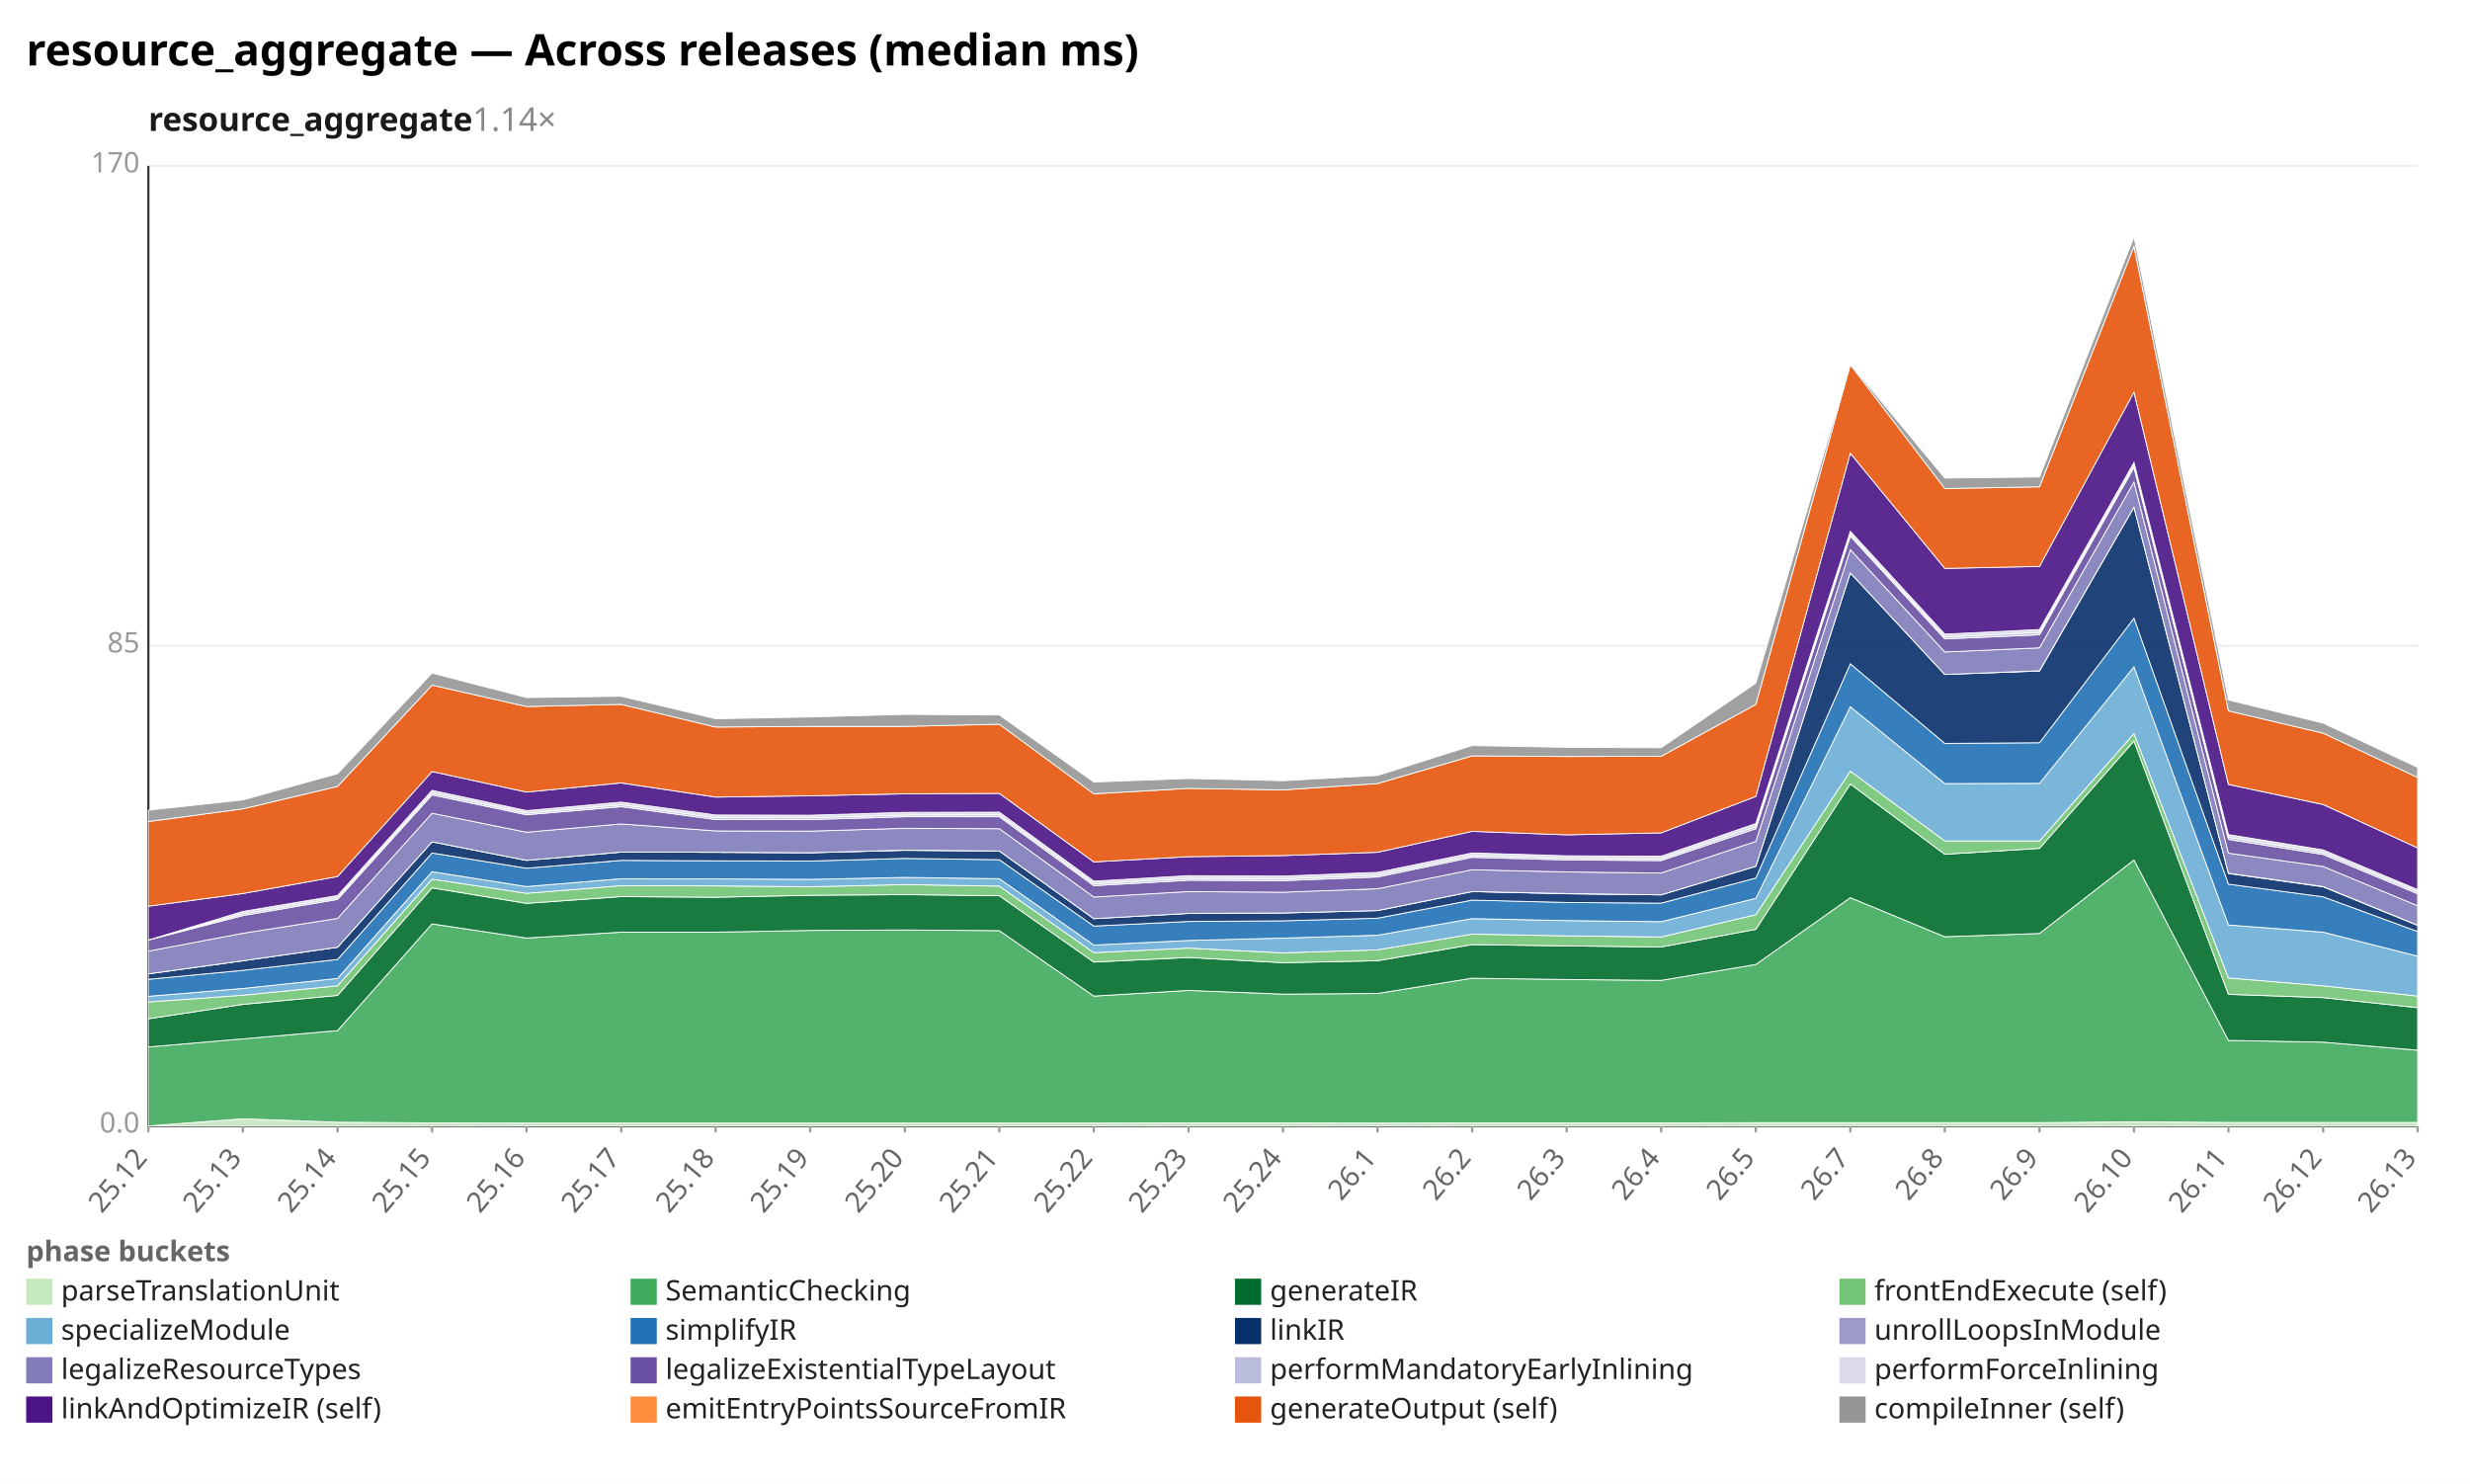
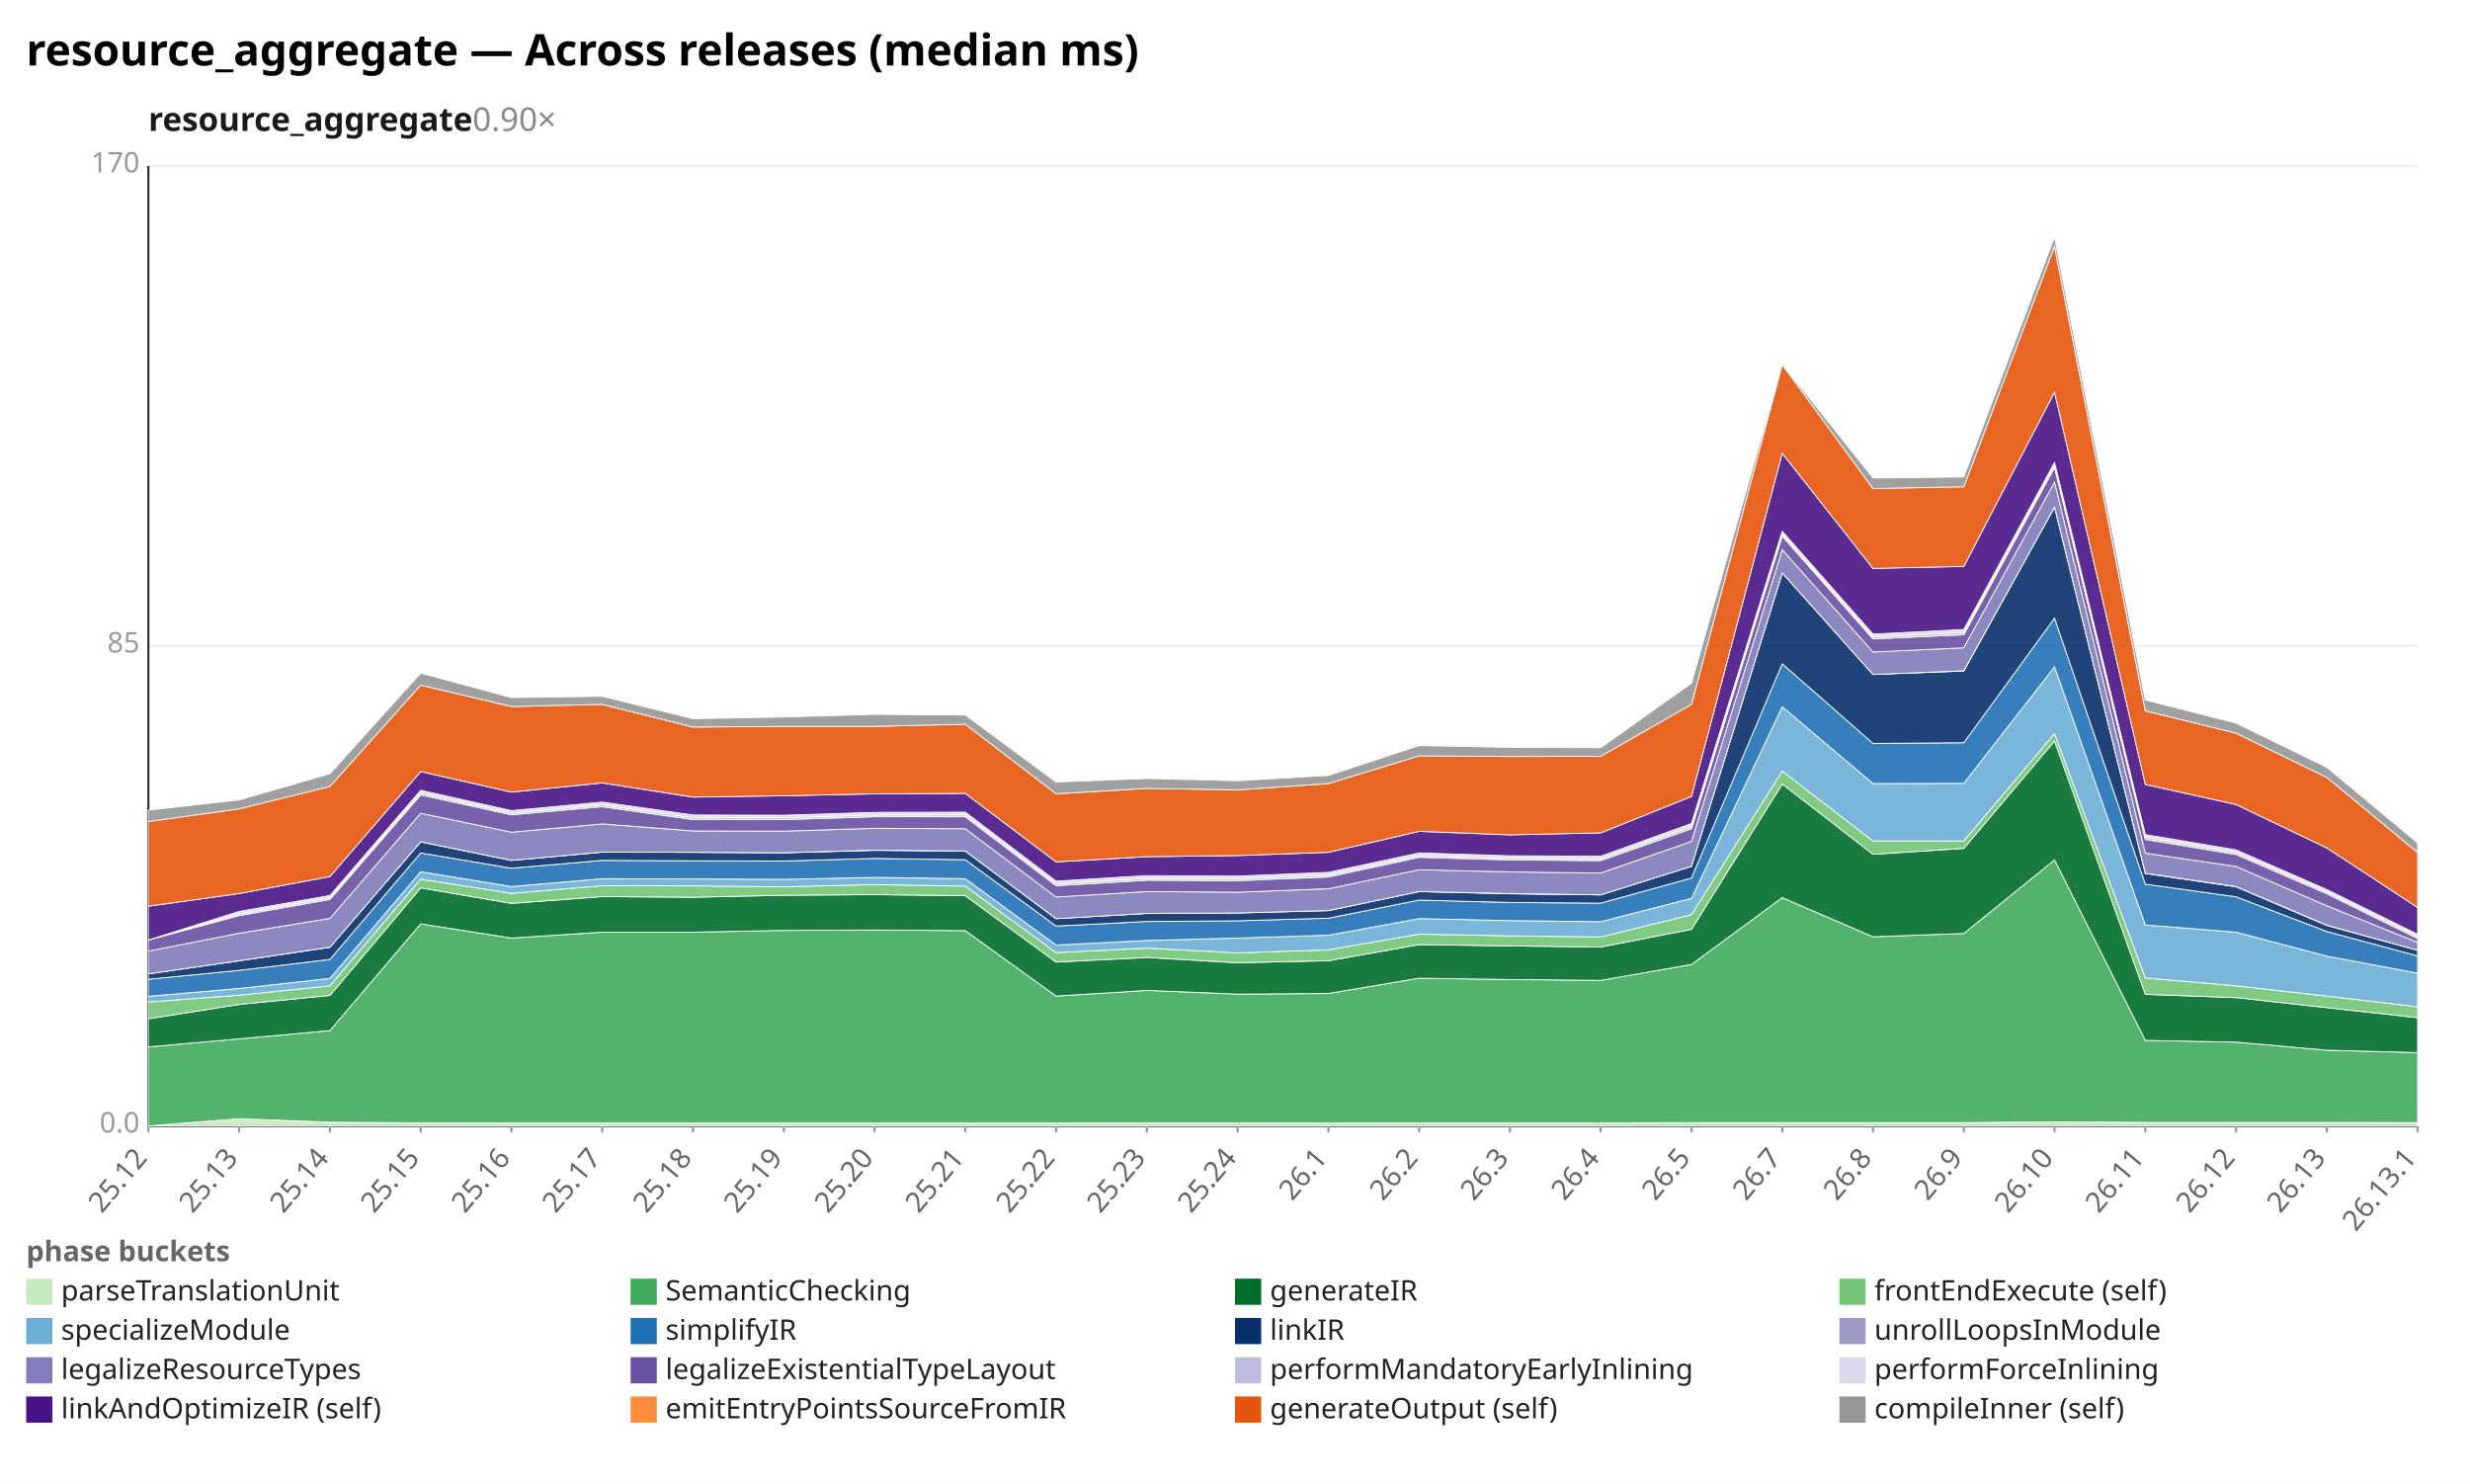
<svg xmlns="http://www.w3.org/2000/svg" width="1132" height="680" viewBox="0 0 1132 680" preserveAspectRatio="xMidYMid meet" font-family="sans-serif" font-size="13">
  <rect width="1132" height="680" fill="white" />
  <text x="12" y="30" font-size="20" font-weight="bold">resource_aggregate — Across releases (median ms)</text>
-   <text x="68" y="60" font-size="15" font-weight="600" fill="#1a1a1a">resource_aggregate<tspan fill="#888" font-weight="400" text-decoration="none">  1.14×</tspan>
+   <text x="68" y="60" font-size="15" font-weight="600" fill="#1a1a1a">resource_aggregate<tspan fill="#888" font-weight="400" text-decoration="none">  0.90×</tspan>
  </text>
  <line x1="68.0" y1="516.0" x2="1108.0" y2="516.0" stroke="#eee" />
  <text x="64.0" y="519.0" text-anchor="end" fill="#999">0.0</text>
  <line x1="68.0" y1="296.0" x2="1108.0" y2="296.0" stroke="#eee" />
  <text x="64.0" y="299.0" text-anchor="end" fill="#999">85</text>
  <line x1="68.0" y1="76.0" x2="1108.0" y2="76.0" stroke="#eee" />
  <text x="64.0" y="79.0" text-anchor="end" fill="#999">170</text>
  <line x1="68.0" y1="76.0" x2="68.0" y2="516.0" stroke="#333" />
  <line x1="68.0" y1="516.0" x2="1108.0" y2="516.0" stroke="#333" />
  <line x1="68.0" y1="516.0" x2="68.0" y2="519.0" stroke="#999" />
  <text x="68.0" y="531.0" text-anchor="end" fill="#666" transform="rotate(-50 68.0 531.0)">25.12</text>
-   <line x1="111.3" y1="516.0" x2="111.3" y2="519.0" stroke="#999" />
-   <text x="111.3" y="531.0" text-anchor="end" fill="#666" transform="rotate(-50 111.3 531.0)">25.13</text>
-   <line x1="154.7" y1="516.0" x2="154.7" y2="519.0" stroke="#999" />
-   <text x="154.7" y="531.0" text-anchor="end" fill="#666" transform="rotate(-50 154.7 531.0)">25.14</text>
-   <line x1="198.0" y1="516.0" x2="198.0" y2="519.0" stroke="#999" />
-   <text x="198.0" y="531.0" text-anchor="end" fill="#666" transform="rotate(-50 198.0 531.0)">25.15</text>
-   <line x1="241.3" y1="516.0" x2="241.3" y2="519.0" stroke="#999" />
-   <text x="241.3" y="531.0" text-anchor="end" fill="#666" transform="rotate(-50 241.3 531.0)">25.16</text>
-   <line x1="284.7" y1="516.0" x2="284.7" y2="519.0" stroke="#999" />
-   <text x="284.7" y="531.0" text-anchor="end" fill="#666" transform="rotate(-50 284.7 531.0)">25.17</text>
-   <line x1="328.0" y1="516.0" x2="328.0" y2="519.0" stroke="#999" />
-   <text x="328.0" y="531.0" text-anchor="end" fill="#666" transform="rotate(-50 328.0 531.0)">25.18</text>
-   <line x1="371.3" y1="516.0" x2="371.3" y2="519.0" stroke="#999" />
-   <text x="371.3" y="531.0" text-anchor="end" fill="#666" transform="rotate(-50 371.3 531.0)">25.19</text>
-   <line x1="414.7" y1="516.0" x2="414.7" y2="519.0" stroke="#999" />
-   <text x="414.7" y="531.0" text-anchor="end" fill="#666" transform="rotate(-50 414.7 531.0)">25.20</text>
-   <line x1="458.0" y1="516.0" x2="458.0" y2="519.0" stroke="#999" />
-   <text x="458.0" y="531.0" text-anchor="end" fill="#666" transform="rotate(-50 458.0 531.0)">25.21</text>
-   <line x1="501.3" y1="516.0" x2="501.3" y2="519.0" stroke="#999" />
-   <text x="501.3" y="531.0" text-anchor="end" fill="#666" transform="rotate(-50 501.3 531.0)">25.22</text>
-   <line x1="544.7" y1="516.0" x2="544.7" y2="519.0" stroke="#999" />
-   <text x="544.7" y="531.0" text-anchor="end" fill="#666" transform="rotate(-50 544.7 531.0)">25.23</text>
-   <line x1="588.0" y1="516.0" x2="588.0" y2="519.0" stroke="#999" />
-   <text x="588.0" y="531.0" text-anchor="end" fill="#666" transform="rotate(-50 588.0 531.0)">25.24</text>
-   <line x1="631.3" y1="516.0" x2="631.3" y2="519.0" stroke="#999" />
-   <text x="631.3" y="531.0" text-anchor="end" fill="#666" transform="rotate(-50 631.3 531.0)">26.1</text>
-   <line x1="674.7" y1="516.0" x2="674.7" y2="519.0" stroke="#999" />
-   <text x="674.7" y="531.0" text-anchor="end" fill="#666" transform="rotate(-50 674.7 531.0)">26.2</text>
-   <line x1="718.0" y1="516.0" x2="718.0" y2="519.0" stroke="#999" />
-   <text x="718.0" y="531.0" text-anchor="end" fill="#666" transform="rotate(-50 718.0 531.0)">26.3</text>
-   <line x1="761.3" y1="516.0" x2="761.3" y2="519.0" stroke="#999" />
-   <text x="761.3" y="531.0" text-anchor="end" fill="#666" transform="rotate(-50 761.3 531.0)">26.4</text>
-   <line x1="804.7" y1="516.0" x2="804.7" y2="519.0" stroke="#999" />
-   <text x="804.7" y="531.0" text-anchor="end" fill="#666" transform="rotate(-50 804.7 531.0)">26.5</text>
-   <line x1="848.0" y1="516.0" x2="848.0" y2="519.0" stroke="#999" />
-   <text x="848.0" y="531.0" text-anchor="end" fill="#666" transform="rotate(-50 848.0 531.0)">26.7</text>
-   <line x1="891.3" y1="516.0" x2="891.3" y2="519.0" stroke="#999" />
-   <text x="891.3" y="531.0" text-anchor="end" fill="#666" transform="rotate(-50 891.3 531.0)">26.8</text>
-   <line x1="934.7" y1="516.0" x2="934.7" y2="519.0" stroke="#999" />
-   <text x="934.7" y="531.0" text-anchor="end" fill="#666" transform="rotate(-50 934.7 531.0)">26.9</text>
-   <line x1="978.0" y1="516.0" x2="978.0" y2="519.0" stroke="#999" />
-   <text x="978.0" y="531.0" text-anchor="end" fill="#666" transform="rotate(-50 978.0 531.0)">26.10</text>
-   <line x1="1021.3" y1="516.0" x2="1021.3" y2="519.0" stroke="#999" />
-   <text x="1021.3" y="531.0" text-anchor="end" fill="#666" transform="rotate(-50 1021.3 531.0)">26.11</text>
-   <line x1="1064.7" y1="516.0" x2="1064.7" y2="519.0" stroke="#999" />
-   <text x="1064.7" y="531.0" text-anchor="end" fill="#666" transform="rotate(-50 1064.7 531.0)">26.12</text>
+   <line x1="109.6" y1="516.0" x2="109.6" y2="519.0" stroke="#999" />
+   <text x="109.6" y="531.0" text-anchor="end" fill="#666" transform="rotate(-50 109.6 531.0)">25.13</text>
+   <line x1="151.2" y1="516.0" x2="151.2" y2="519.0" stroke="#999" />
+   <text x="151.2" y="531.0" text-anchor="end" fill="#666" transform="rotate(-50 151.2 531.0)">25.14</text>
+   <line x1="192.8" y1="516.0" x2="192.8" y2="519.0" stroke="#999" />
+   <text x="192.8" y="531.0" text-anchor="end" fill="#666" transform="rotate(-50 192.8 531.0)">25.15</text>
+   <line x1="234.4" y1="516.0" x2="234.4" y2="519.0" stroke="#999" />
+   <text x="234.4" y="531.0" text-anchor="end" fill="#666" transform="rotate(-50 234.4 531.0)">25.16</text>
+   <line x1="276.0" y1="516.0" x2="276.0" y2="519.0" stroke="#999" />
+   <text x="276.0" y="531.0" text-anchor="end" fill="#666" transform="rotate(-50 276.0 531.0)">25.17</text>
+   <line x1="317.6" y1="516.0" x2="317.6" y2="519.0" stroke="#999" />
+   <text x="317.6" y="531.0" text-anchor="end" fill="#666" transform="rotate(-50 317.6 531.0)">25.18</text>
+   <line x1="359.2" y1="516.0" x2="359.2" y2="519.0" stroke="#999" />
+   <text x="359.2" y="531.0" text-anchor="end" fill="#666" transform="rotate(-50 359.2 531.0)">25.19</text>
+   <line x1="400.8" y1="516.0" x2="400.8" y2="519.0" stroke="#999" />
+   <text x="400.8" y="531.0" text-anchor="end" fill="#666" transform="rotate(-50 400.8 531.0)">25.20</text>
+   <line x1="442.4" y1="516.0" x2="442.4" y2="519.0" stroke="#999" />
+   <text x="442.4" y="531.0" text-anchor="end" fill="#666" transform="rotate(-50 442.4 531.0)">25.21</text>
+   <line x1="484.0" y1="516.0" x2="484.0" y2="519.0" stroke="#999" />
+   <text x="484.0" y="531.0" text-anchor="end" fill="#666" transform="rotate(-50 484.0 531.0)">25.22</text>
+   <line x1="525.6" y1="516.0" x2="525.6" y2="519.0" stroke="#999" />
+   <text x="525.6" y="531.0" text-anchor="end" fill="#666" transform="rotate(-50 525.6 531.0)">25.23</text>
+   <line x1="567.2" y1="516.0" x2="567.2" y2="519.0" stroke="#999" />
+   <text x="567.2" y="531.0" text-anchor="end" fill="#666" transform="rotate(-50 567.2 531.0)">25.24</text>
+   <line x1="608.8" y1="516.0" x2="608.8" y2="519.0" stroke="#999" />
+   <text x="608.8" y="531.0" text-anchor="end" fill="#666" transform="rotate(-50 608.8 531.0)">26.1</text>
+   <line x1="650.4" y1="516.0" x2="650.4" y2="519.0" stroke="#999" />
+   <text x="650.4" y="531.0" text-anchor="end" fill="#666" transform="rotate(-50 650.4 531.0)">26.2</text>
+   <line x1="692.0" y1="516.0" x2="692.0" y2="519.0" stroke="#999" />
+   <text x="692.0" y="531.0" text-anchor="end" fill="#666" transform="rotate(-50 692.0 531.0)">26.3</text>
+   <line x1="733.6" y1="516.0" x2="733.6" y2="519.0" stroke="#999" />
+   <text x="733.6" y="531.0" text-anchor="end" fill="#666" transform="rotate(-50 733.6 531.0)">26.4</text>
+   <line x1="775.2" y1="516.0" x2="775.2" y2="519.0" stroke="#999" />
+   <text x="775.2" y="531.0" text-anchor="end" fill="#666" transform="rotate(-50 775.2 531.0)">26.5</text>
+   <line x1="816.8" y1="516.0" x2="816.8" y2="519.0" stroke="#999" />
+   <text x="816.8" y="531.0" text-anchor="end" fill="#666" transform="rotate(-50 816.8 531.0)">26.7</text>
+   <line x1="858.4" y1="516.0" x2="858.4" y2="519.0" stroke="#999" />
+   <text x="858.4" y="531.0" text-anchor="end" fill="#666" transform="rotate(-50 858.4 531.0)">26.8</text>
+   <line x1="900.0" y1="516.0" x2="900.0" y2="519.0" stroke="#999" />
+   <text x="900.0" y="531.0" text-anchor="end" fill="#666" transform="rotate(-50 900.0 531.0)">26.9</text>
+   <line x1="941.6" y1="516.0" x2="941.6" y2="519.0" stroke="#999" />
+   <text x="941.6" y="531.0" text-anchor="end" fill="#666" transform="rotate(-50 941.6 531.0)">26.10</text>
+   <line x1="983.2" y1="516.0" x2="983.2" y2="519.0" stroke="#999" />
+   <text x="983.2" y="531.0" text-anchor="end" fill="#666" transform="rotate(-50 983.2 531.0)">26.11</text>
+   <line x1="1024.8" y1="516.0" x2="1024.8" y2="519.0" stroke="#999" />
+   <text x="1024.8" y="531.0" text-anchor="end" fill="#666" transform="rotate(-50 1024.8 531.0)">26.12</text>
+   <line x1="1066.4" y1="516.0" x2="1066.4" y2="519.0" stroke="#999" />
+   <text x="1066.4" y="531.0" text-anchor="end" fill="#666" transform="rotate(-50 1066.4 531.0)">26.13</text>
  <line x1="1108.0" y1="516.0" x2="1108.0" y2="519.0" stroke="#999" />
-   <text x="1108.0" y="531.0" text-anchor="end" fill="#666" transform="rotate(-50 1108.0 531.0)">26.13</text>
-   <polygon points="68.0,516.0 111.3,512.7 154.7,514.3 198.0,514.6 241.3,514.7 284.7,514.7 328.0,514.7 371.3,514.7 414.7,514.7 458.0,514.7 501.3,514.7 544.7,514.6 588.0,514.6 631.3,514.7 674.7,514.6 718.0,514.6 761.3,514.6 804.7,514.5 848.0,514.5 891.3,514.5 934.7,514.5 978.0,514.1 1021.3,514.4 1064.7,514.4 1108.0,514.4 1108.0,516.0 1064.7,516.0 1021.3,516.0 978.0,516.0 934.7,516.0 891.3,516.0 848.0,516.0 804.7,516.0 761.3,516.0 718.0,516.0 674.7,516.0 631.3,516.0 588.0,516.0 544.7,516.0 501.3,516.0 458.0,516.0 414.7,516.0 371.3,516.0 328.0,516.0 284.7,516.0 241.3,516.0 198.0,516.0 154.7,516.0 111.3,516.0 68.0,516.0" fill="#c7e9c0" fill-opacity="0.9" stroke="#fff" stroke-width="0.4" />
-   <polygon points="68.0,479.8 111.3,476.1 154.7,472.3 198.0,423.4 241.3,429.9 284.7,427.2 328.0,427.2 371.3,426.4 414.7,426.2 458.0,426.5 501.3,456.5 544.7,453.9 588.0,455.6 631.3,455.3 674.7,448.3 718.0,448.9 761.3,449.3 804.7,442.0 848.0,411.4 891.3,429.3 934.7,427.8 978.0,394.1 1021.3,476.8 1064.7,477.6 1108.0,481.3 1108.0,514.4 1064.7,514.4 1021.3,514.4 978.0,514.1 934.7,514.5 891.3,514.5 848.0,514.5 804.7,514.5 761.3,514.6 718.0,514.6 674.7,514.6 631.3,514.7 588.0,514.6 544.7,514.6 501.3,514.7 458.0,514.7 414.7,514.7 371.3,514.7 328.0,514.7 284.7,514.7 241.3,514.7 198.0,514.6 154.7,514.3 111.3,512.7 68.0,516.0" fill="#41ab5d" fill-opacity="0.9" stroke="#fff" stroke-width="0.4" />
-   <polygon points="68.0,466.9 111.3,460.3 154.7,456.2 198.0,406.9 241.3,414.0 284.7,410.9 328.0,411.2 371.3,410.3 414.7,410.0 458.0,410.5 501.3,440.9 544.7,438.8 588.0,441.2 631.3,440.3 674.7,432.9 718.0,433.5 761.3,434.0 804.7,425.9 848.0,359.3 891.3,391.5 934.7,388.8 978.0,339.6 1021.3,455.7 1064.7,457.2 1108.0,461.8 1108.0,481.3 1064.7,477.6 1021.3,476.8 978.0,394.1 934.7,427.8 891.3,429.3 848.0,411.4 804.7,442.0 761.3,449.3 718.0,448.9 674.7,448.3 631.3,455.3 588.0,455.6 544.7,453.9 501.3,456.5 458.0,426.5 414.7,426.2 371.3,426.4 328.0,427.2 284.7,427.2 241.3,429.9 198.0,423.4 154.7,472.3 111.3,476.1 68.0,479.8" fill="#006d2c" fill-opacity="0.9" stroke="#fff" stroke-width="0.4" />
-   <polygon points="68.0,459.2 111.3,456.1 154.7,451.8 198.0,402.9 241.3,409.4 284.7,405.9 328.0,406.0 371.3,406.4 414.7,405.4 458.0,406.1 501.3,436.6 544.7,434.5 588.0,436.7 631.3,435.3 674.7,428.1 718.0,428.9 761.3,429.4 804.7,419.2 848.0,353.4 891.3,385.4 934.7,385.4 978.0,336.2 1021.3,448.2 1064.7,451.8 1108.0,456.5 1108.0,461.8 1064.7,457.2 1021.3,455.7 978.0,339.6 934.7,388.8 891.3,391.5 848.0,359.3 804.7,425.9 761.3,434.0 718.0,433.5 674.7,432.9 631.3,440.3 588.0,441.2 544.7,438.8 501.3,440.9 458.0,410.5 414.7,410.0 371.3,410.3 328.0,411.2 284.7,410.9 241.3,414.0 198.0,406.9 154.7,456.2 111.3,460.3 68.0,466.9" fill="#74c476" fill-opacity="0.9" stroke="#fff" stroke-width="0.4" />
-   <polygon points="68.0,456.6 111.3,453.0 154.7,448.4 198.0,399.5 241.3,406.3 284.7,402.7 328.0,402.8 371.3,403.0 414.7,402.1 458.0,402.7 501.3,433.1 544.7,431.0 588.0,429.9 631.3,428.6 674.7,421.0 718.0,421.9 761.3,422.4 804.7,411.7 848.0,323.9 891.3,359.1 934.7,359.0 978.0,305.6 1021.3,423.9 1064.7,427.2 1108.0,438.2 1108.0,456.5 1064.7,451.8 1021.3,448.2 978.0,336.2 934.7,385.4 891.3,385.4 848.0,353.4 804.7,419.2 761.3,429.4 718.0,428.9 674.7,428.1 631.3,435.3 588.0,436.7 544.7,434.5 501.3,436.6 458.0,406.1 414.7,405.4 371.3,406.4 328.0,406.0 284.7,405.9 241.3,409.4 198.0,402.9 154.7,451.8 111.3,456.1 68.0,459.2" fill="#6baed6" fill-opacity="0.9" stroke="#fff" stroke-width="0.4" />
-   <polygon points="68.0,448.8 111.3,444.7 154.7,439.7 198.0,390.9 241.3,397.9 284.7,394.3 328.0,394.5 371.3,394.6 414.7,393.4 458.0,394.0 501.3,424.4 544.7,422.3 588.0,422.0 631.3,420.8 674.7,412.5 718.0,413.6 761.3,413.9 804.7,402.4 848.0,304.2 891.3,340.7 934.7,340.4 978.0,283.3 1021.3,405.2 1064.7,411.0 1108.0,426.9 1108.0,438.2 1064.7,427.2 1021.3,423.9 978.0,305.6 934.7,359.0 891.3,359.1 848.0,323.9 804.7,411.7 761.3,422.4 718.0,421.9 674.7,421.0 631.3,428.6 588.0,429.9 544.7,431.0 501.3,433.1 458.0,402.7 414.7,402.1 371.3,403.0 328.0,402.8 284.7,402.7 241.3,406.3 198.0,399.5 154.7,448.4 111.3,453.0 68.0,456.6" fill="#2171b5" fill-opacity="0.9" stroke="#fff" stroke-width="0.4" />
-   <polygon points="68.0,446.3 111.3,440.3 154.7,434.1 198.0,385.8 241.3,394.3 284.7,390.5 328.0,390.6 371.3,390.8 414.7,389.7 458.0,390.0 501.3,421.0 544.7,418.6 588.0,418.4 631.3,417.3 674.7,408.6 718.0,409.6 761.3,410.1 804.7,397.0 848.0,262.5 891.3,309.1 934.7,307.5 978.0,232.4 1021.3,400.3 1064.7,406.4 1108.0,424.1 1108.0,426.9 1064.7,411.0 1021.3,405.2 978.0,283.3 934.7,340.4 891.3,340.7 848.0,304.2 804.7,402.4 761.3,413.9 718.0,413.6 674.7,412.5 631.3,420.8 588.0,422.0 544.7,422.3 501.3,424.4 458.0,394.0 414.7,393.4 371.3,394.6 328.0,394.5 284.7,394.3 241.3,397.9 198.0,390.9 154.7,439.7 111.3,444.7 68.0,448.8" fill="#08306b" fill-opacity="0.9" stroke="#fff" stroke-width="0.4" />
-   <polygon points="68.0,446.3 111.3,440.3 154.7,434.1 198.0,385.8 241.3,394.3 284.7,390.5 328.0,390.6 371.3,390.8 414.7,389.6 458.0,390.0 501.3,421.0 544.7,418.6 588.0,418.4 631.3,417.3 674.7,408.6 718.0,409.5 761.3,410.1 804.7,397.0 848.0,262.5 891.3,309.1 934.7,307.4 978.0,232.4 1021.3,400.2 1064.7,406.3 1108.0,424.0 1108.0,424.1 1064.7,406.4 1021.3,400.3 978.0,232.4 934.7,307.5 891.3,309.1 848.0,262.5 804.7,397.0 761.3,410.1 718.0,409.6 674.7,408.6 631.3,417.3 588.0,418.4 544.7,418.6 501.3,421.0 458.0,390.0 414.7,389.7 371.3,390.8 328.0,390.6 284.7,390.5 241.3,394.3 198.0,385.8 154.7,434.1 111.3,440.3 68.0,446.3" fill="#9e9ac8" fill-opacity="0.9" stroke="#fff" stroke-width="0.4" />
-   <polygon points="68.0,435.9 111.3,427.7 154.7,420.9 198.0,372.7 241.3,381.4 284.7,377.6 328.0,380.8 371.3,380.9 414.7,379.6 458.0,379.8 501.3,411.1 544.7,408.6 588.0,408.9 631.3,407.3 674.7,398.6 718.0,399.6 761.3,400.1 804.7,385.6 848.0,251.9 891.3,298.8 934.7,296.9 978.0,220.9 1021.3,391.0 1064.7,397.1 1108.0,415.1 1108.0,424.0 1064.7,406.3 1021.3,400.2 978.0,232.4 934.7,307.4 891.3,309.1 848.0,262.5 804.7,397.0 761.3,410.1 718.0,409.5 674.7,408.6 631.3,417.3 588.0,418.4 544.7,418.6 501.3,421.0 458.0,390.0 414.7,389.6 371.3,390.8 328.0,390.6 284.7,390.5 241.3,394.3 198.0,385.8 154.7,434.1 111.3,440.3 68.0,446.3" fill="#807dba" fill-opacity="0.9" stroke="#fff" stroke-width="0.4" />
-   <polygon points="68.0,430.8 111.3,419.6 154.7,412.2 198.0,364.3 241.3,373.4 284.7,369.7 328.0,375.6 371.3,375.6 414.7,374.3 458.0,374.3 501.3,405.9 544.7,403.4 588.0,403.6 631.3,401.9 674.7,392.9 718.0,394.1 761.3,394.4 804.7,379.8 848.0,245.7 891.3,292.8 934.7,290.9 978.0,214.2 1021.3,384.7 1064.7,391.6 1108.0,409.6 1108.0,415.1 1064.7,397.1 1021.3,391.0 978.0,220.9 934.7,296.9 891.3,298.8 848.0,251.9 804.7,385.6 761.3,400.1 718.0,399.6 674.7,398.6 631.3,407.3 588.0,408.9 544.7,408.6 501.3,411.1 458.0,379.8 414.7,379.6 371.3,380.9 328.0,380.8 284.7,377.6 241.3,381.4 198.0,372.7 154.7,420.9 111.3,427.7 68.0,435.9" fill="#6a51a3" fill-opacity="0.9" stroke="#fff" stroke-width="0.4" />
-   <polygon points="68.0,430.8 111.3,418.8 154.7,411.4 198.0,363.4 241.3,372.6 284.7,368.8 328.0,374.7 371.3,374.7 414.7,373.5 458.0,373.4 501.3,405.0 544.7,402.5 588.0,402.7 631.3,401.1 674.7,392.1 718.0,393.3 761.3,393.6 804.7,378.8 848.0,244.8 891.3,291.9 934.7,289.8 978.0,213.3 1021.3,383.7 1064.7,390.7 1108.0,408.7 1108.0,409.6 1064.7,391.6 1021.3,384.7 978.0,214.2 934.7,290.9 891.3,292.8 848.0,245.7 804.7,379.8 761.3,394.4 718.0,394.1 674.7,392.9 631.3,401.9 588.0,403.6 544.7,403.4 501.3,405.9 458.0,374.3 414.7,374.3 371.3,375.6 328.0,375.6 284.7,369.7 241.3,373.4 198.0,364.3 154.7,412.2 111.3,419.6 68.0,430.8" fill="#bcbddc" fill-opacity="0.9" stroke="#fff" stroke-width="0.4" />
-   <polygon points="68.0,430.8 111.3,417.7 154.7,410.4 198.0,362.2 241.3,371.5 284.7,367.6 328.0,373.5 371.3,373.6 414.7,372.3 458.0,372.2 501.3,403.8 544.7,401.3 588.0,401.5 631.3,399.8 674.7,390.9 718.0,392.2 761.3,392.4 804.7,377.4 848.0,243.5 891.3,290.6 934.7,288.5 978.0,211.9 1021.3,382.5 1064.7,389.5 1108.0,407.7 1108.0,408.7 1064.7,390.7 1021.3,383.7 978.0,213.3 934.7,289.8 891.3,291.9 848.0,244.8 804.7,378.8 761.3,393.6 718.0,393.3 674.7,392.1 631.3,401.1 588.0,402.7 544.7,402.5 501.3,405.0 458.0,373.4 414.7,373.5 371.3,374.7 328.0,374.7 284.7,368.8 241.3,372.6 198.0,363.4 154.7,411.4 111.3,418.8 68.0,430.8" fill="#dadaeb" fill-opacity="0.9" stroke="#fff" stroke-width="0.4" />
-   <polygon points="68.0,415.3 111.3,409.5 154.7,401.7 198.0,353.6 241.3,363.0 284.7,358.8 328.0,365.3 371.3,364.7 414.7,363.8 458.0,363.6 501.3,395.0 544.7,392.6 588.0,392.1 631.3,390.6 674.7,381.0 718.0,382.6 761.3,381.7 804.7,365.0 848.0,207.7 891.3,260.5 934.7,259.6 978.0,179.7 1021.3,359.5 1064.7,368.7 1108.0,388.6 1108.0,407.7 1064.7,389.5 1021.3,382.5 978.0,211.9 934.7,288.5 891.3,290.6 848.0,243.5 804.7,377.4 761.3,392.4 718.0,392.2 674.7,390.9 631.3,399.8 588.0,401.5 544.7,401.3 501.3,403.8 458.0,372.2 414.7,372.3 371.3,373.6 328.0,373.5 284.7,367.6 241.3,371.5 198.0,362.2 154.7,410.4 111.3,417.7 68.0,430.8" fill="#4a1486" fill-opacity="0.9" stroke="#fff" stroke-width="0.4" />
-   <polygon points="68.0,376.5 111.3,370.7 154.7,360.4 198.0,314.0 241.3,323.8 284.7,322.8 328.0,333.2 371.3,332.9 414.7,332.9 458.0,331.9 501.3,363.8 544.7,361.3 588.0,362.0 631.3,359.1 674.7,346.4 718.0,346.7 761.3,346.6 804.7,322.8 848.0,167.1 891.3,223.9 934.7,223.1 978.0,112.9 1021.3,325.8 1064.7,336.0 1108.0,356.3 1108.0,388.6 1064.7,368.7 1021.3,359.5 978.0,179.7 934.7,259.6 891.3,260.5 848.0,207.7 804.7,365.0 761.3,381.7 718.0,382.6 674.7,381.0 631.3,390.6 588.0,392.1 544.7,392.6 501.3,395.0 458.0,363.6 414.7,363.8 371.3,364.7 328.0,365.3 284.7,358.8 241.3,363.0 198.0,353.6 154.7,401.7 111.3,409.5 68.0,415.3" fill="#e6550d" fill-opacity="0.9" stroke="#fff" stroke-width="0.4" />
-   <polygon points="68.0,371.3 111.3,366.6 154.7,354.6 198.0,308.5 241.3,319.7 284.7,319.1 328.0,329.4 371.3,328.6 414.7,327.4 458.0,327.7 501.3,358.4 544.7,356.8 588.0,357.8 631.3,355.4 674.7,341.7 718.0,342.5 761.3,342.7 804.7,313.1 848.0,166.8 891.3,219.1 934.7,218.6 978.0,108.6 1021.3,320.8 1064.7,331.4 1108.0,351.7 1108.0,356.3 1064.7,336.0 1021.3,325.8 978.0,112.9 934.7,223.1 891.3,223.9 848.0,167.1 804.7,322.8 761.3,346.6 718.0,346.7 674.7,346.4 631.3,359.1 588.0,362.0 544.7,361.3 501.3,363.8 458.0,331.9 414.7,332.9 371.3,332.9 328.0,333.2 284.7,322.8 241.3,323.8 198.0,314.0 154.7,360.4 111.3,370.7 68.0,376.5" fill="#969696" fill-opacity="0.9" stroke="#fff" stroke-width="0.4" />
+   <text x="1108.0" y="531.0" text-anchor="end" fill="#666" transform="rotate(-50 1108.0 531.0)">26.13.1</text>
+   <polygon points="68.0,516.0 109.6,512.7 151.2,514.3 192.8,514.6 234.4,514.7 276.0,514.7 317.6,514.7 359.2,514.7 400.8,514.7 442.4,514.7 484.0,514.7 525.6,514.6 567.2,514.6 608.8,514.7 650.4,514.6 692.0,514.6 733.6,514.6 775.2,514.5 816.8,514.5 858.4,514.5 900.0,514.5 941.6,514.1 983.2,514.4 1024.8,514.4 1066.4,514.4 1108.0,514.5 1108.0,516.0 1066.4,516.0 1024.8,516.0 983.2,516.0 941.6,516.0 900.0,516.0 858.4,516.0 816.8,516.0 775.2,516.0 733.6,516.0 692.0,516.0 650.4,516.0 608.8,516.0 567.2,516.0 525.6,516.0 484.0,516.0 442.4,516.0 400.8,516.0 359.2,516.0 317.6,516.0 276.0,516.0 234.4,516.0 192.8,516.0 151.2,516.0 109.6,516.0 68.0,516.0" fill="#c7e9c0" fill-opacity="0.9" stroke="#fff" stroke-width="0.4" />
+   <polygon points="68.0,479.8 109.6,476.1 151.2,472.3 192.8,423.4 234.4,429.9 276.0,427.2 317.6,427.2 359.2,426.4 400.8,426.2 442.4,426.5 484.0,456.5 525.6,453.9 567.2,455.6 608.8,455.3 650.4,448.3 692.0,448.9 733.6,449.3 775.2,442.0 816.8,411.4 858.4,429.3 900.0,427.8 941.6,394.1 983.2,476.8 1024.8,477.6 1066.4,481.3 1108.0,482.4 1108.0,514.5 1066.4,514.4 1024.8,514.4 983.2,514.4 941.6,514.1 900.0,514.5 858.4,514.5 816.8,514.5 775.2,514.5 733.6,514.6 692.0,514.6 650.4,514.6 608.8,514.7 567.2,514.6 525.6,514.6 484.0,514.7 442.4,514.7 400.8,514.7 359.2,514.7 317.6,514.7 276.0,514.7 234.4,514.7 192.8,514.6 151.2,514.3 109.6,512.7 68.0,516.0" fill="#41ab5d" fill-opacity="0.9" stroke="#fff" stroke-width="0.4" />
+   <polygon points="68.0,466.9 109.6,460.3 151.2,456.2 192.8,406.9 234.4,414.0 276.0,410.9 317.6,411.2 359.2,410.3 400.8,410.0 442.4,410.5 484.0,440.9 525.6,438.8 567.2,441.2 608.8,440.3 650.4,432.9 692.0,433.5 733.6,434.0 775.2,425.9 816.8,359.3 858.4,391.5 900.0,388.8 941.6,339.6 983.2,455.7 1024.8,457.2 1066.4,461.8 1108.0,466.4 1108.0,482.4 1066.4,481.3 1024.8,477.6 983.2,476.8 941.6,394.1 900.0,427.8 858.4,429.3 816.8,411.4 775.2,442.0 733.6,449.3 692.0,448.9 650.4,448.3 608.8,455.3 567.2,455.6 525.6,453.9 484.0,456.5 442.4,426.5 400.8,426.2 359.2,426.4 317.6,427.2 276.0,427.2 234.4,429.9 192.8,423.4 151.2,472.3 109.6,476.1 68.0,479.8" fill="#006d2c" fill-opacity="0.9" stroke="#fff" stroke-width="0.4" />
+   <polygon points="68.0,459.2 109.6,456.1 151.2,451.8 192.8,402.9 234.4,409.4 276.0,405.9 317.6,406.0 359.2,406.4 400.8,405.4 442.4,406.1 484.0,436.6 525.6,434.5 567.2,436.7 608.8,435.3 650.4,428.1 692.0,428.9 733.6,429.4 775.2,419.2 816.8,353.4 858.4,385.4 900.0,385.4 941.6,336.2 983.2,448.2 1024.8,451.8 1066.4,456.5 1108.0,461.4 1108.0,466.4 1066.4,461.8 1024.8,457.2 983.2,455.7 941.6,339.6 900.0,388.8 858.4,391.5 816.8,359.3 775.2,425.9 733.6,434.0 692.0,433.5 650.4,432.9 608.8,440.3 567.2,441.2 525.6,438.8 484.0,440.9 442.4,410.5 400.8,410.0 359.2,410.3 317.6,411.2 276.0,410.9 234.4,414.0 192.8,406.9 151.2,456.2 109.6,460.3 68.0,466.9" fill="#74c476" fill-opacity="0.9" stroke="#fff" stroke-width="0.4" />
+   <polygon points="68.0,456.6 109.6,453.0 151.2,448.4 192.8,399.5 234.4,406.3 276.0,402.7 317.6,402.8 359.2,403.0 400.8,402.1 442.4,402.7 484.0,433.1 525.6,431.0 567.2,429.9 608.8,428.6 650.4,421.0 692.0,421.9 733.6,422.4 775.2,411.7 816.8,323.9 858.4,359.1 900.0,359.0 941.6,305.6 983.2,423.9 1024.8,427.2 1066.4,438.2 1108.0,446.0 1108.0,461.4 1066.4,456.5 1024.8,451.8 983.2,448.2 941.6,336.2 900.0,385.4 858.4,385.4 816.8,353.4 775.2,419.2 733.6,429.4 692.0,428.9 650.4,428.1 608.8,435.3 567.2,436.7 525.6,434.5 484.0,436.6 442.4,406.1 400.8,405.4 359.2,406.4 317.6,406.0 276.0,405.9 234.4,409.4 192.8,402.9 151.2,451.8 109.6,456.1 68.0,459.2" fill="#6baed6" fill-opacity="0.9" stroke="#fff" stroke-width="0.4" />
+   <polygon points="68.0,448.8 109.6,444.7 151.2,439.7 192.8,390.9 234.4,397.9 276.0,394.3 317.6,394.5 359.2,394.6 400.8,393.4 442.4,394.0 484.0,424.4 525.6,422.3 567.2,422.0 608.8,420.8 650.4,412.5 692.0,413.6 733.6,413.9 775.2,402.4 816.8,304.2 858.4,340.7 900.0,340.4 941.6,283.3 983.2,405.2 1024.8,411.0 1066.4,426.9 1108.0,438.1 1108.0,446.0 1066.4,438.2 1024.8,427.2 983.2,423.9 941.6,305.6 900.0,359.0 858.4,359.1 816.8,323.9 775.2,411.7 733.6,422.4 692.0,421.9 650.4,421.0 608.8,428.6 567.2,429.9 525.6,431.0 484.0,433.1 442.4,402.7 400.8,402.1 359.2,403.0 317.6,402.8 276.0,402.7 234.4,406.3 192.8,399.5 151.2,448.4 109.6,453.0 68.0,456.6" fill="#2171b5" fill-opacity="0.9" stroke="#fff" stroke-width="0.4" />
+   <polygon points="68.0,446.3 109.6,440.3 151.2,434.1 192.8,385.8 234.4,394.3 276.0,390.5 317.6,390.6 359.2,390.8 400.8,389.7 442.4,390.0 484.0,421.0 525.6,418.6 567.2,418.4 608.8,417.3 650.4,408.6 692.0,409.6 733.6,410.1 775.2,397.0 816.8,262.5 858.4,309.1 900.0,307.5 941.6,232.4 983.2,400.3 1024.8,406.4 1066.4,424.1 1108.0,435.5 1108.0,438.1 1066.4,426.9 1024.8,411.0 983.2,405.2 941.6,283.3 900.0,340.4 858.4,340.7 816.8,304.2 775.2,402.4 733.6,413.9 692.0,413.6 650.4,412.5 608.8,420.8 567.2,422.0 525.6,422.3 484.0,424.4 442.4,394.0 400.8,393.4 359.2,394.6 317.6,394.5 276.0,394.3 234.4,397.9 192.8,390.9 151.2,439.7 109.6,444.7 68.0,448.8" fill="#08306b" fill-opacity="0.9" stroke="#fff" stroke-width="0.4" />
+   <polygon points="68.0,446.3 109.6,440.3 151.2,434.1 192.8,385.8 234.4,394.3 276.0,390.5 317.6,390.6 359.2,390.8 400.8,389.6 442.4,390.0 484.0,421.0 525.6,418.6 567.2,418.4 608.8,417.3 650.4,408.6 692.0,409.5 733.6,410.1 775.2,397.0 816.8,262.5 858.4,309.1 900.0,307.4 941.6,232.4 983.2,400.2 1024.8,406.3 1066.4,424.0 1108.0,435.5 1108.0,435.5 1066.4,424.1 1024.8,406.4 983.2,400.3 941.6,232.4 900.0,307.5 858.4,309.1 816.8,262.5 775.2,397.0 733.6,410.1 692.0,409.6 650.4,408.6 608.8,417.3 567.2,418.4 525.6,418.6 484.0,421.0 442.4,390.0 400.8,389.7 359.2,390.8 317.6,390.6 276.0,390.5 234.4,394.3 192.8,385.8 151.2,434.1 109.6,440.3 68.0,446.3" fill="#9e9ac8" fill-opacity="0.9" stroke="#fff" stroke-width="0.4" />
+   <polygon points="68.0,435.9 109.6,427.7 151.2,420.9 192.8,372.7 234.4,381.4 276.0,377.6 317.6,380.8 359.2,380.9 400.8,379.6 442.4,379.8 484.0,411.1 525.6,408.6 567.2,408.9 608.8,407.3 650.4,398.6 692.0,399.6 733.6,400.1 775.2,385.6 816.8,251.9 858.4,298.8 900.0,296.9 941.6,220.9 983.2,391.0 1024.8,397.1 1066.4,415.1 1108.0,431.9 1108.0,435.5 1066.4,424.0 1024.8,406.3 983.2,400.2 941.6,232.4 900.0,307.4 858.4,309.1 816.8,262.5 775.2,397.0 733.6,410.1 692.0,409.5 650.4,408.6 608.8,417.3 567.2,418.4 525.6,418.6 484.0,421.0 442.4,390.0 400.8,389.6 359.2,390.8 317.6,390.6 276.0,390.5 234.4,394.3 192.8,385.8 151.2,434.1 109.6,440.3 68.0,446.3" fill="#807dba" fill-opacity="0.9" stroke="#fff" stroke-width="0.4" />
+   <polygon points="68.0,430.8 109.6,419.6 151.2,412.2 192.8,364.3 234.4,373.4 276.0,369.7 317.6,375.6 359.2,375.6 400.8,374.3 442.4,374.3 484.0,405.9 525.6,403.4 567.2,403.6 608.8,401.9 650.4,392.9 692.0,394.1 733.6,394.4 775.2,379.8 816.8,245.7 858.4,292.8 900.0,290.9 941.6,214.2 983.2,384.7 1024.8,391.6 1066.4,409.6 1108.0,430.1 1108.0,431.9 1066.4,415.1 1024.8,397.1 983.2,391.0 941.6,220.9 900.0,296.9 858.4,298.8 816.8,251.9 775.2,385.6 733.6,400.1 692.0,399.6 650.4,398.6 608.8,407.3 567.2,408.9 525.6,408.6 484.0,411.1 442.4,379.8 400.8,379.6 359.2,380.9 317.6,380.8 276.0,377.6 234.4,381.4 192.8,372.7 151.2,420.9 109.6,427.7 68.0,435.9" fill="#6a51a3" fill-opacity="0.9" stroke="#fff" stroke-width="0.4" />
+   <polygon points="68.0,430.8 109.6,418.8 151.2,411.4 192.8,363.4 234.4,372.6 276.0,368.8 317.6,374.7 359.2,374.7 400.8,373.5 442.4,373.4 484.0,405.0 525.6,402.5 567.2,402.7 608.8,401.1 650.4,392.1 692.0,393.3 733.6,393.6 775.2,378.8 816.8,244.8 858.4,291.9 900.0,289.8 941.6,213.3 983.2,383.7 1024.8,390.7 1066.4,408.7 1108.0,429.2 1108.0,430.1 1066.4,409.6 1024.8,391.6 983.2,384.7 941.6,214.2 900.0,290.9 858.4,292.8 816.8,245.7 775.2,379.8 733.6,394.4 692.0,394.1 650.4,392.9 608.8,401.9 567.2,403.6 525.6,403.4 484.0,405.9 442.4,374.3 400.8,374.3 359.2,375.6 317.6,375.6 276.0,369.7 234.4,373.4 192.8,364.3 151.2,412.2 109.6,419.6 68.0,430.8" fill="#bcbddc" fill-opacity="0.9" stroke="#fff" stroke-width="0.4" />
+   <polygon points="68.0,430.8 109.6,417.7 151.2,410.4 192.8,362.2 234.4,371.5 276.0,367.6 317.6,373.5 359.2,373.6 400.8,372.3 442.4,372.2 484.0,403.8 525.6,401.3 567.2,401.5 608.8,399.8 650.4,390.9 692.0,392.2 733.6,392.4 775.2,377.4 816.8,243.5 858.4,290.6 900.0,288.5 941.6,211.9 983.2,382.5 1024.8,389.5 1066.4,407.7 1108.0,428.2 1108.0,429.2 1066.4,408.7 1024.8,390.7 983.2,383.7 941.6,213.3 900.0,289.8 858.4,291.9 816.8,244.8 775.2,378.8 733.6,393.6 692.0,393.3 650.4,392.1 608.8,401.1 567.2,402.7 525.6,402.5 484.0,405.0 442.4,373.4 400.8,373.5 359.2,374.7 317.6,374.7 276.0,368.8 234.4,372.6 192.8,363.4 151.2,411.4 109.6,418.8 68.0,430.8" fill="#dadaeb" fill-opacity="0.9" stroke="#fff" stroke-width="0.4" />
+   <polygon points="68.0,415.3 109.6,409.5 151.2,401.7 192.8,353.6 234.4,363.0 276.0,358.8 317.6,365.3 359.2,364.7 400.8,363.8 442.4,363.6 484.0,395.0 525.6,392.6 567.2,392.1 608.8,390.6 650.4,381.0 692.0,382.6 733.6,381.7 775.2,365.0 816.8,207.7 858.4,260.5 900.0,259.6 941.6,179.7 983.2,359.5 1024.8,368.7 1066.4,388.6 1108.0,415.9 1108.0,428.2 1066.4,407.7 1024.8,389.5 983.2,382.5 941.6,211.9 900.0,288.5 858.4,290.6 816.8,243.5 775.2,377.4 733.6,392.4 692.0,392.2 650.4,390.9 608.8,399.8 567.2,401.5 525.6,401.3 484.0,403.8 442.4,372.2 400.8,372.3 359.2,373.6 317.6,373.5 276.0,367.6 234.4,371.5 192.8,362.2 151.2,410.4 109.6,417.7 68.0,430.8" fill="#4a1486" fill-opacity="0.9" stroke="#fff" stroke-width="0.4" />
+   <polygon points="68.0,376.5 109.6,370.7 151.2,360.4 192.8,314.0 234.4,323.8 276.0,322.8 317.6,333.2 359.2,332.9 400.8,332.9 442.4,331.9 484.0,363.8 525.6,361.3 567.2,362.0 608.8,359.1 650.4,346.4 692.0,346.7 733.6,346.6 775.2,322.8 816.8,167.1 858.4,223.9 900.0,223.1 941.6,112.9 983.2,325.8 1024.8,336.0 1066.4,356.3 1108.0,390.7 1108.0,415.9 1066.4,388.6 1024.8,368.7 983.2,359.5 941.6,179.7 900.0,259.6 858.4,260.5 816.8,207.7 775.2,365.0 733.6,381.7 692.0,382.6 650.4,381.0 608.8,390.6 567.2,392.1 525.6,392.6 484.0,395.0 442.4,363.6 400.8,363.8 359.2,364.7 317.6,365.3 276.0,358.8 234.4,363.0 192.8,353.6 151.2,401.7 109.6,409.5 68.0,415.3" fill="#e6550d" fill-opacity="0.9" stroke="#fff" stroke-width="0.4" />
+   <polygon points="68.0,371.3 109.6,366.6 151.2,354.6 192.8,308.5 234.4,319.7 276.0,319.1 317.6,329.4 359.2,328.6 400.8,327.4 442.4,327.7 484.0,358.4 525.6,356.8 567.2,357.8 608.8,355.4 650.4,341.7 692.0,342.5 733.6,342.7 775.2,313.1 816.8,166.8 858.4,219.1 900.0,218.6 941.6,108.6 983.2,320.8 1024.8,331.4 1066.4,351.7 1108.0,386.3 1108.0,390.7 1066.4,356.3 1024.8,336.0 983.2,325.8 941.6,112.9 900.0,223.1 858.4,223.9 816.8,167.1 775.2,322.8 733.6,346.6 692.0,346.7 650.4,346.4 608.8,359.1 567.2,362.0 525.6,361.3 484.0,363.8 442.4,331.9 400.8,332.9 359.2,332.9 317.6,333.2 276.0,322.8 234.4,323.8 192.8,314.0 151.2,360.4 109.6,370.7 68.0,376.5" fill="#969696" fill-opacity="0.9" stroke="#fff" stroke-width="0.4" />
  <text x="12" y="578" fill="#666" font-weight="600">phase buckets</text>
  <rect x="12" y="586" width="12" height="12" fill="#c7e9c0" />
  <text x="28" y="596" fill="#222">parseTranslationUnit</text>
  <rect x="289" y="586" width="12" height="12" fill="#41ab5d" />
  <text x="305" y="596" fill="#222">SemanticChecking</text>
  <rect x="566" y="586" width="12" height="12" fill="#006d2c" />
  <text x="582" y="596" fill="#222">generateIR</text>
  <rect x="843" y="586" width="12" height="12" fill="#74c476" />
  <text x="859" y="596" fill="#222">frontEndExecute (self)</text>
  <rect x="12" y="604" width="12" height="12" fill="#6baed6" />
  <text x="28" y="614" fill="#222">specializeModule</text>
  <rect x="289" y="604" width="12" height="12" fill="#2171b5" />
  <text x="305" y="614" fill="#222">simplifyIR</text>
  <rect x="566" y="604" width="12" height="12" fill="#08306b" />
  <text x="582" y="614" fill="#222">linkIR</text>
  <rect x="843" y="604" width="12" height="12" fill="#9e9ac8" />
  <text x="859" y="614" fill="#222">unrollLoopsInModule</text>
  <rect x="12" y="622" width="12" height="12" fill="#807dba" />
  <text x="28" y="632" fill="#222">legalizeResourceTypes</text>
  <rect x="289" y="622" width="12" height="12" fill="#6a51a3" />
  <text x="305" y="632" fill="#222">legalizeExistentialTypeLayout</text>
  <rect x="566" y="622" width="12" height="12" fill="#bcbddc" />
  <text x="582" y="632" fill="#222">performMandatoryEarlyInlining</text>
  <rect x="843" y="622" width="12" height="12" fill="#dadaeb" />
  <text x="859" y="632" fill="#222">performForceInlining</text>
  <rect x="12" y="640" width="12" height="12" fill="#4a1486" />
  <text x="28" y="650" fill="#222">linkAndOptimizeIR (self)</text>
  <rect x="289" y="640" width="12" height="12" fill="#fd8d3c" />
  <text x="305" y="650" fill="#222">emitEntryPointsSourceFromIR</text>
  <rect x="566" y="640" width="12" height="12" fill="#e6550d" />
  <text x="582" y="650" fill="#222">generateOutput (self)</text>
  <rect x="843" y="640" width="12" height="12" fill="#969696" />
  <text x="859" y="650" fill="#222">compileInner (self)</text>
</svg>
